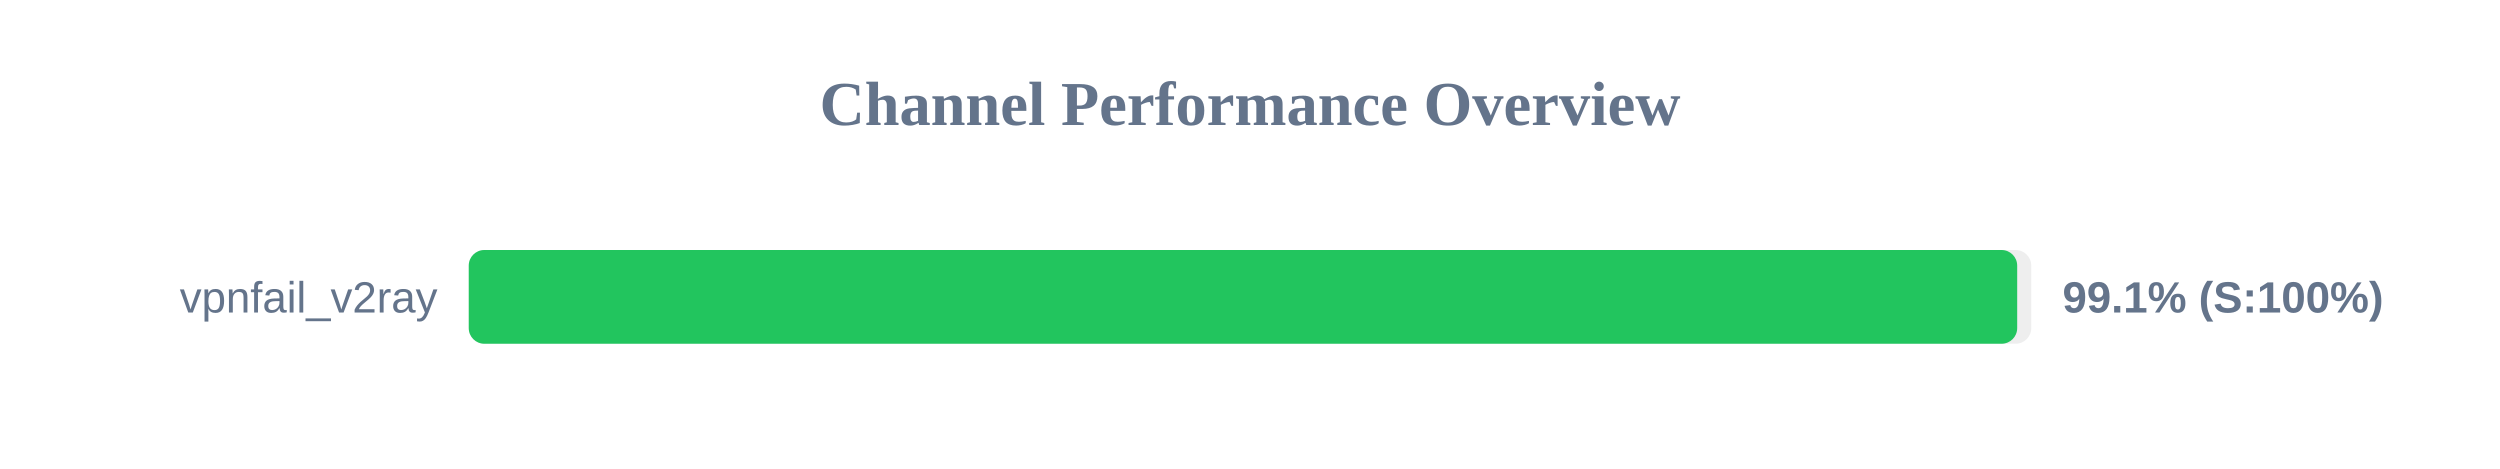
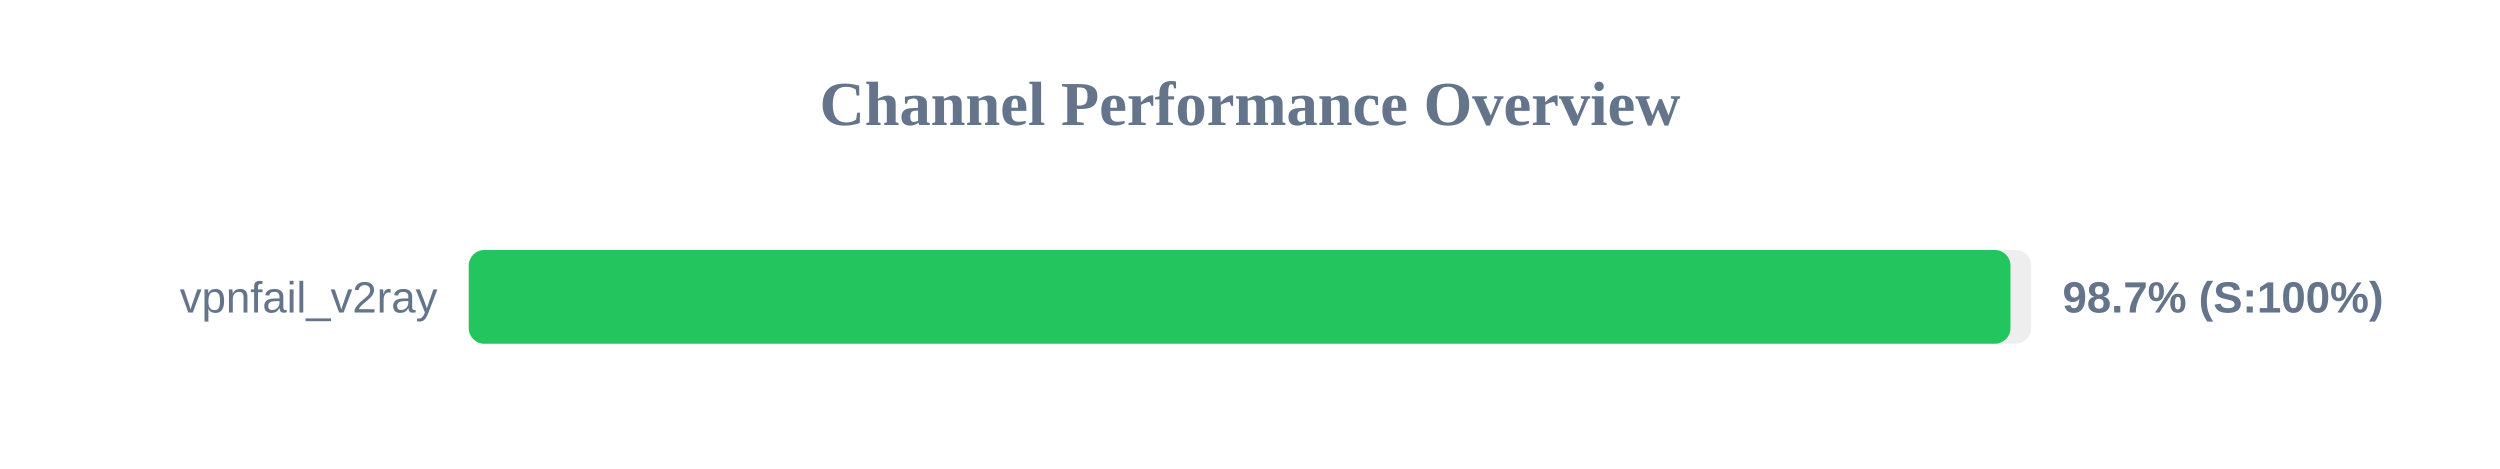
<svg xmlns="http://www.w3.org/2000/svg" width="800" height="150" version="1.1">
  <style>
        .row { font: 14px Arial; fill: #64748b; }
        .score { font: bold 14px Arial; fill: #64748b; }
    </style>
  <text x="400" y="40" text-anchor="middle" font-size="20px" font-weight="bold" fill="#64748b">Channel Performance Overview</text>
  <rect x="150" y="80" width="500" height="30" fill="#eee" rx="5" />
-   <rect x="150" y="80" width="495.5" height="30" fill="#22c55e" rx="5" />
+   <rect x="150" y="80" width="493.35" height="30" fill="#22c55e" rx="5" />
  <text x="140" y="100" text-anchor="end" class="row">vpnfail_v2ray</text>
-   <text x="660" y="100" text-anchor="start" class="score">99.1% (S:100%)</text>
+   <text x="660" y="100" text-anchor="start" class="score">98.7% (S:100%)</text>
</svg>
